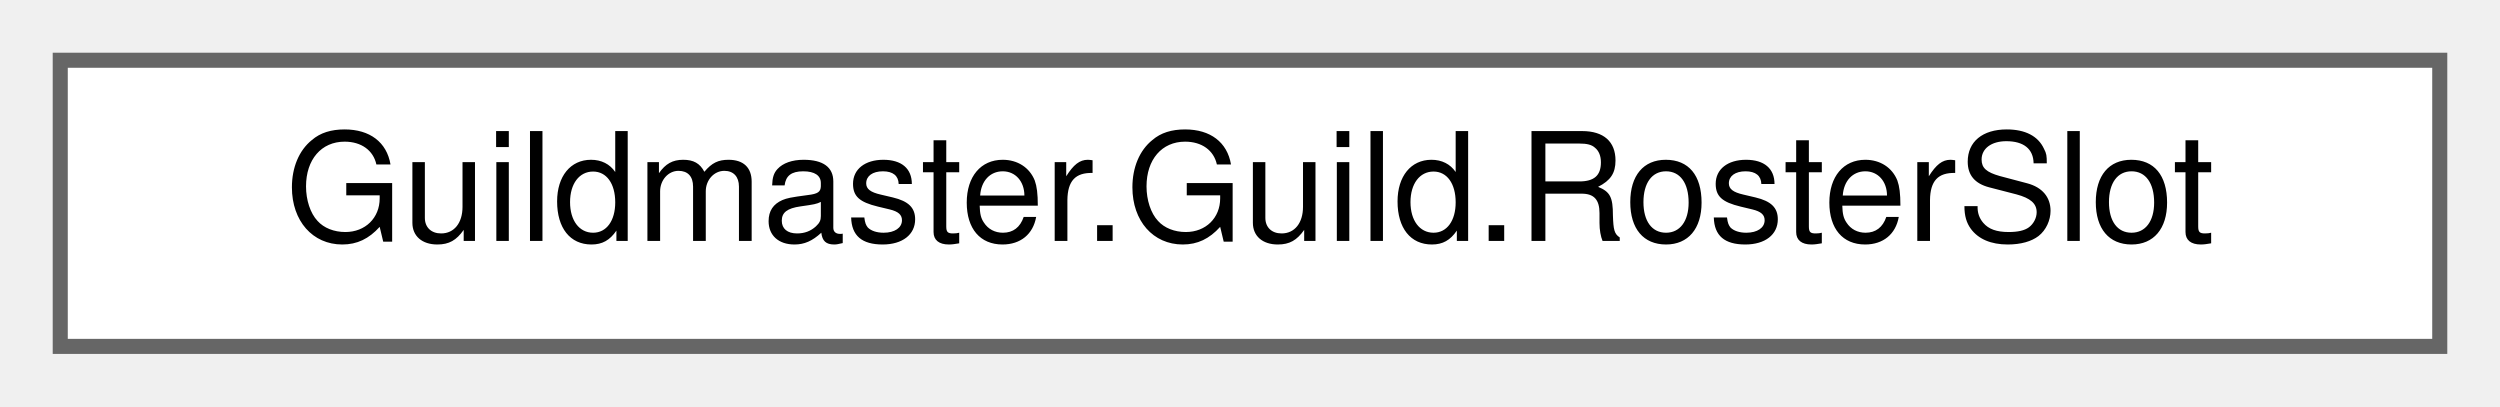
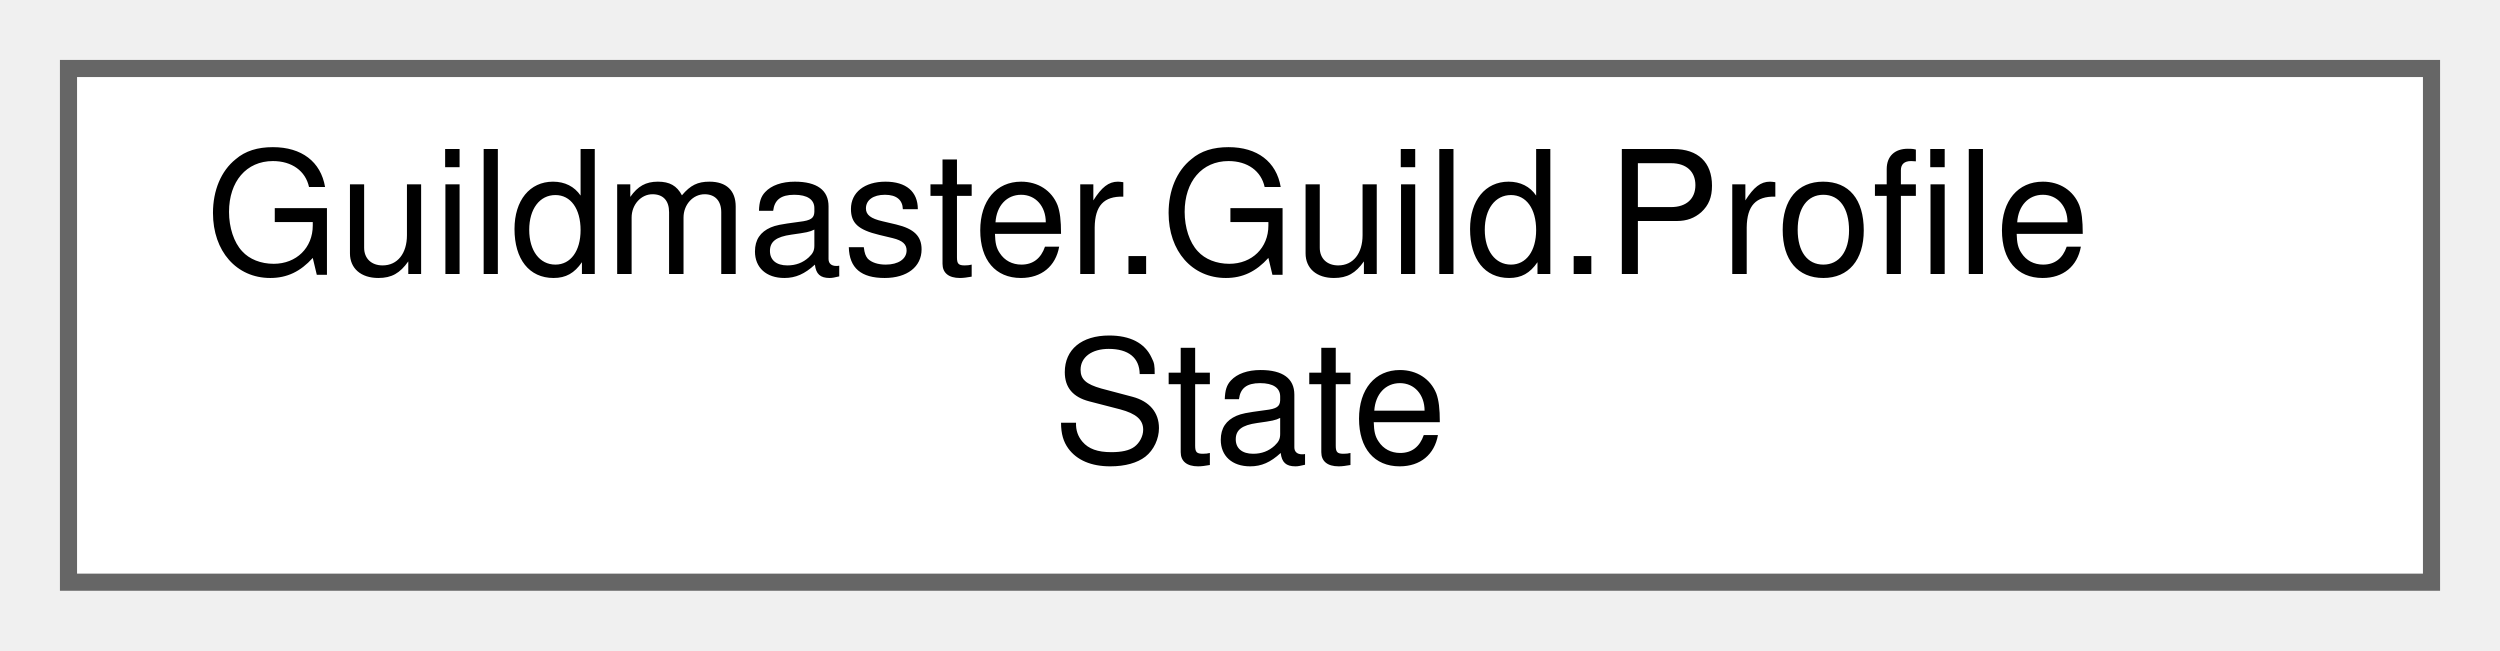
- <svg xmlns="http://www.w3.org/2000/svg" xmlns:xlink="http://www.w3.org/1999/xlink" width="166pt" height="27pt" viewBox="0.00 0.00 166.00 27.00">
-   <g id="graph0" class="graph" transform="scale(1 1) rotate(0) translate(4 23)">
+ <svg xmlns="http://www.w3.org/2000/svg" xmlns:xlink="http://www.w3.org/1999/xlink" width="146pt" height="38pt" viewBox="0.00 0.00 146.00 38.00">
+   <g id="graph0" class="graph" transform="scale(1 1) rotate(0) translate(4 34)">
    <g id="Node000000" class="node">
      <g id="a_Node000000">
-         <a xlink:href="classGuildmaster_1_1Guild_1_1RosterSlot.html" target="_top" xlink:title="Слот ростера гильдии (план 11 §3.1): сосуд + надетый релик (весь кит) + пресет AI + предметы + позици...">
-           <polygon fill="white" stroke="#666666" points="158,-19 0,-19 0,0 158,0 158,-19" />
-           <text text-anchor="middle" x="79" y="-7" font-family="Helvetica,sans-Serif" font-size="10.00">Guildmaster.Guild.RosterSlot</text>
+         <a xlink:href="classGuildmaster_1_1Guild_1_1ProfileState.html" target="_top" xlink:title="Профиль аккаунта — мета ИГРОКА, переживающая забеги и гильдии (ТЗ [[save-system]] §3).">
+           <polygon fill="white" stroke="#666666" points="138,-30 0,-30 0,0 138,0 138,-30" />
+           <text text-anchor="start" x="8" y="-18" font-family="Helvetica,sans-Serif" font-size="10.00">Guildmaster.Guild.Profile</text>
+           <text text-anchor="middle" x="69" y="-7" font-family="Helvetica,sans-Serif" font-size="10.00">State</text>
        </a>
      </g>
    </g>
  </g>
</svg>
